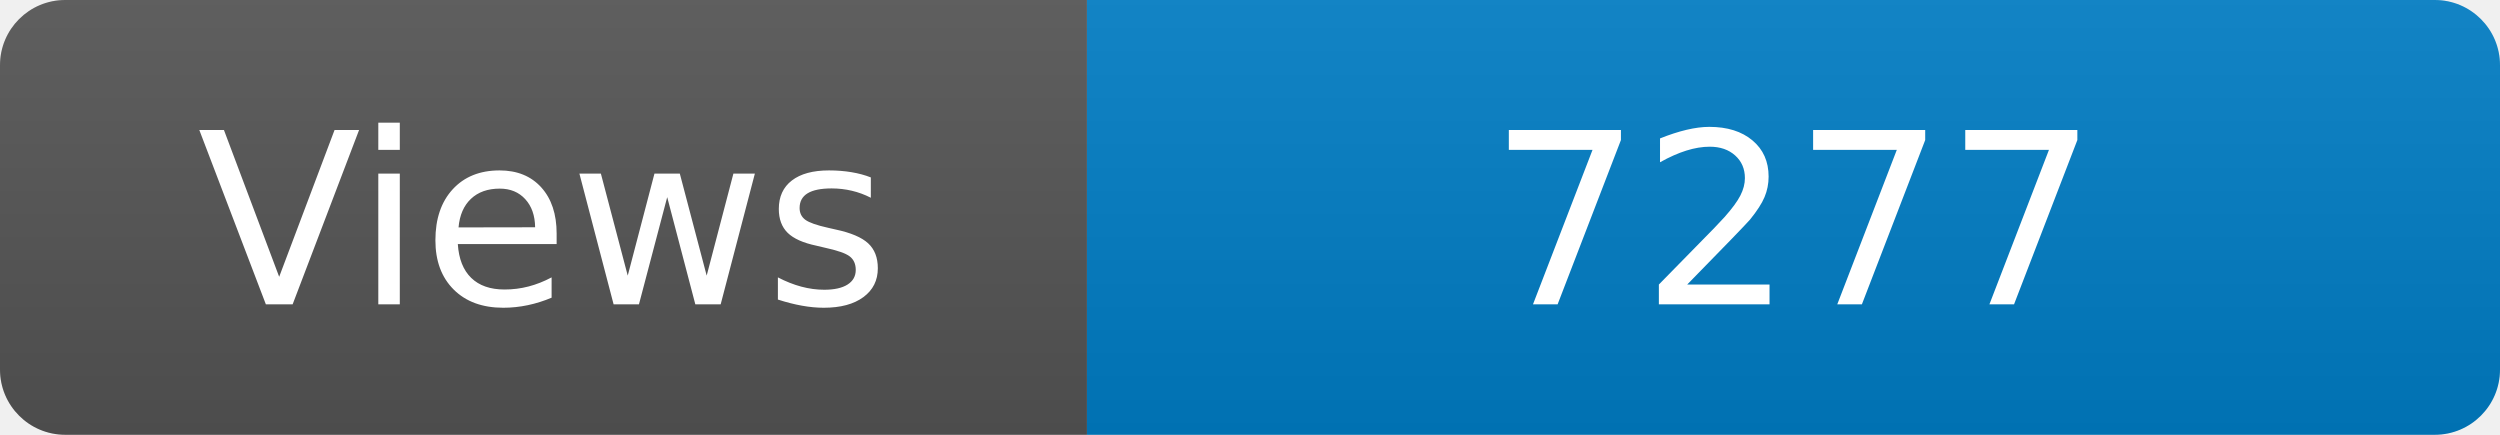
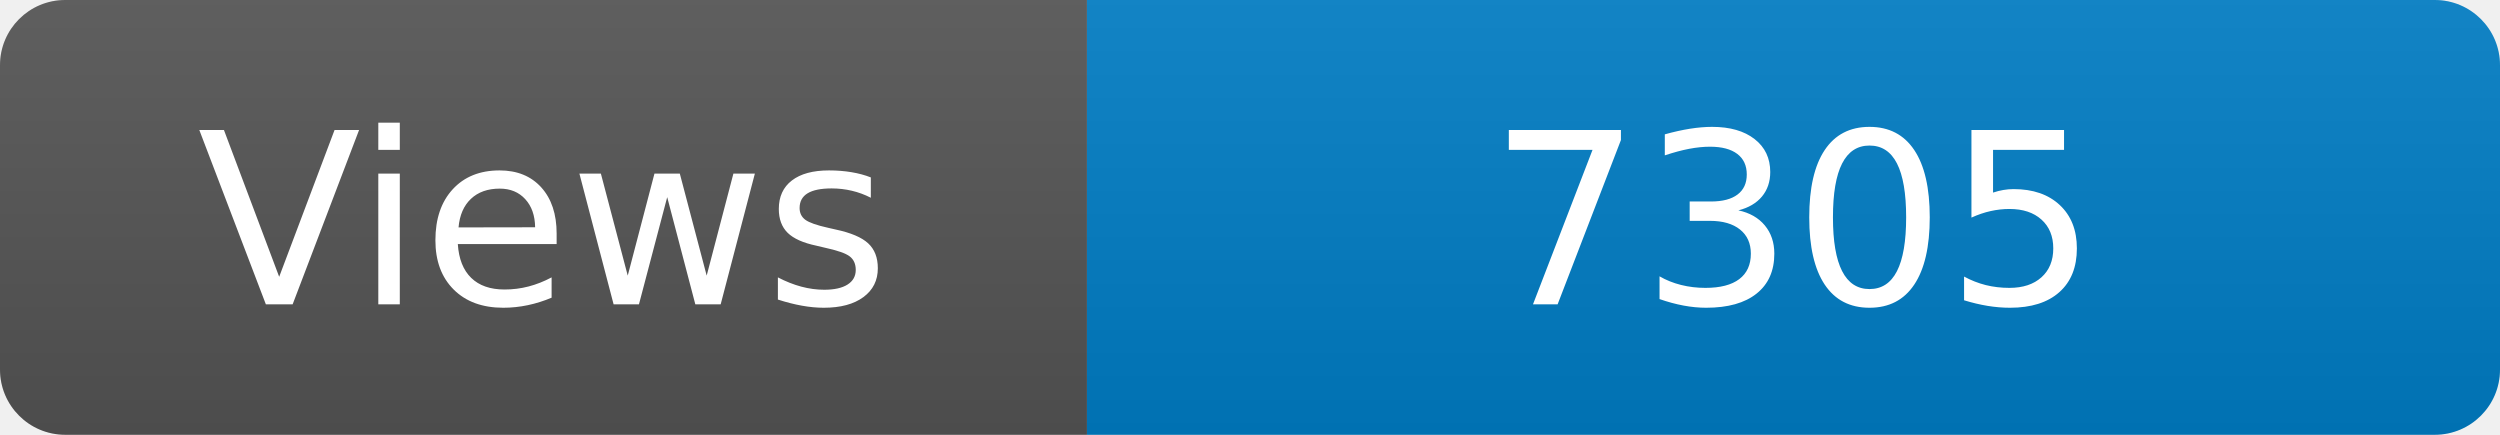
<svg xmlns="http://www.w3.org/2000/svg" width="115" height="20" role="img" aria-label="Maintained?: yes">
  <linearGradient id="s" x2="0" y2="100%">
    <stop offset="0" stop-color="#bbb" stop-opacity=".1" />
    <stop offset="1" stop-opacity=".1" />
  </linearGradient>
  <clipPath id="r">
    <rect width="115" height="20" rx="3" fill="#fff" />
  </clipPath>
  <g clip-path="url(#r)">
    <rect width="50" height="20" fill="#555" />
    <rect x="50" width="160" height="20" fill="#007ec6" />
    <rect width="115" height="20" fill="url(#s)" />
  </g>
  <g fill="#fff" text-anchor="middle" font-family="Verdana,Geneva,DejaVu Sans,sans-serif" font-size="110">
    <text x="250" y="140" transform="scale(.1)" fill="#fff">Views</text>
-     <text x="825" y="140" transform="scale(.1)" fill="#fff">7277</text>
+     <text x="825" y="140" transform="scale(.1)" fill="#fff">7305</text>
  </g>
</svg>
